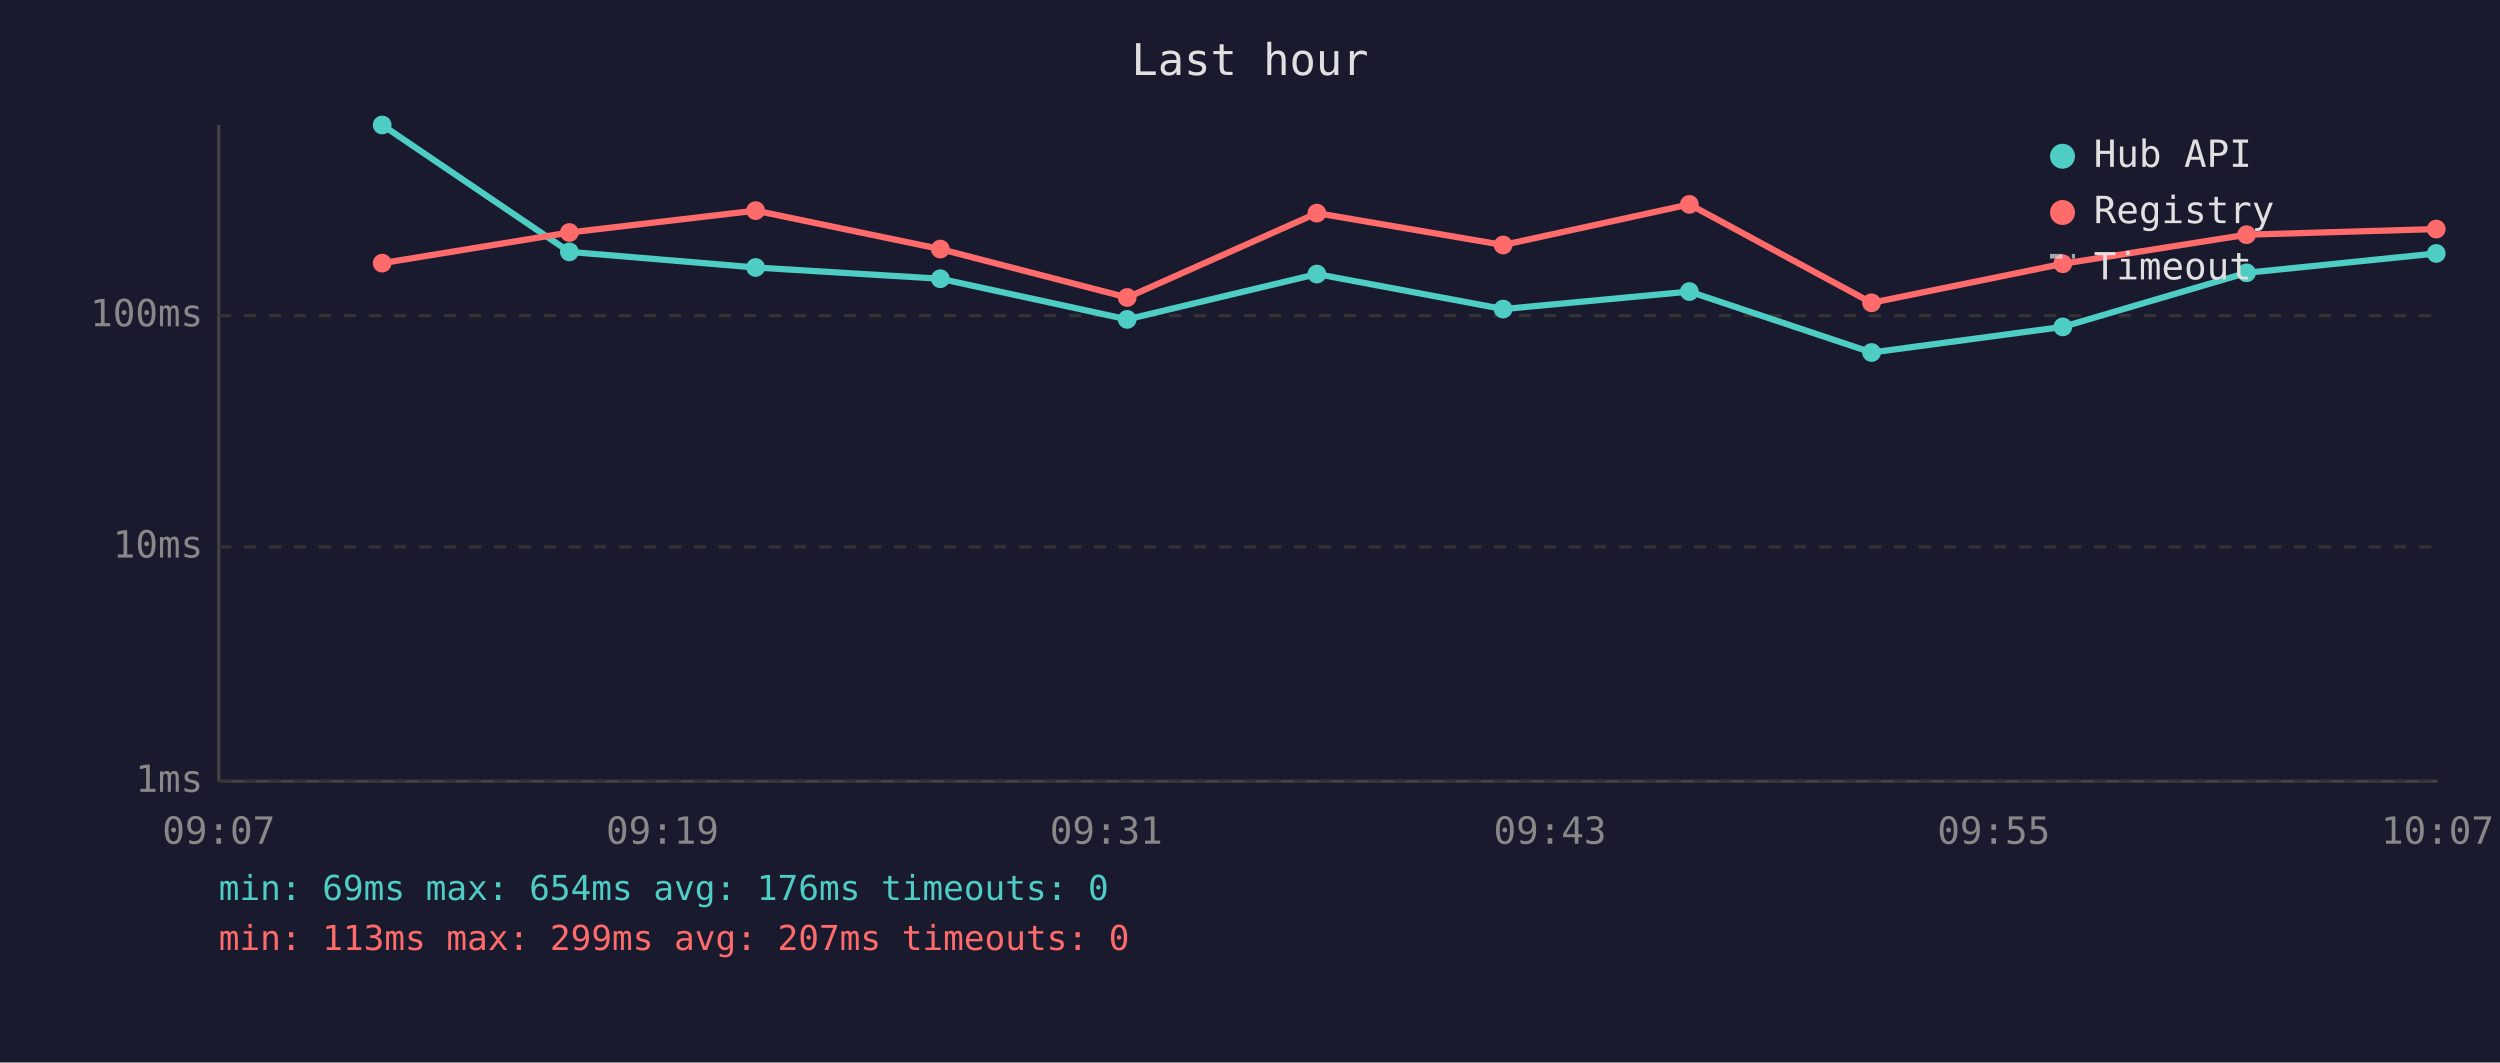
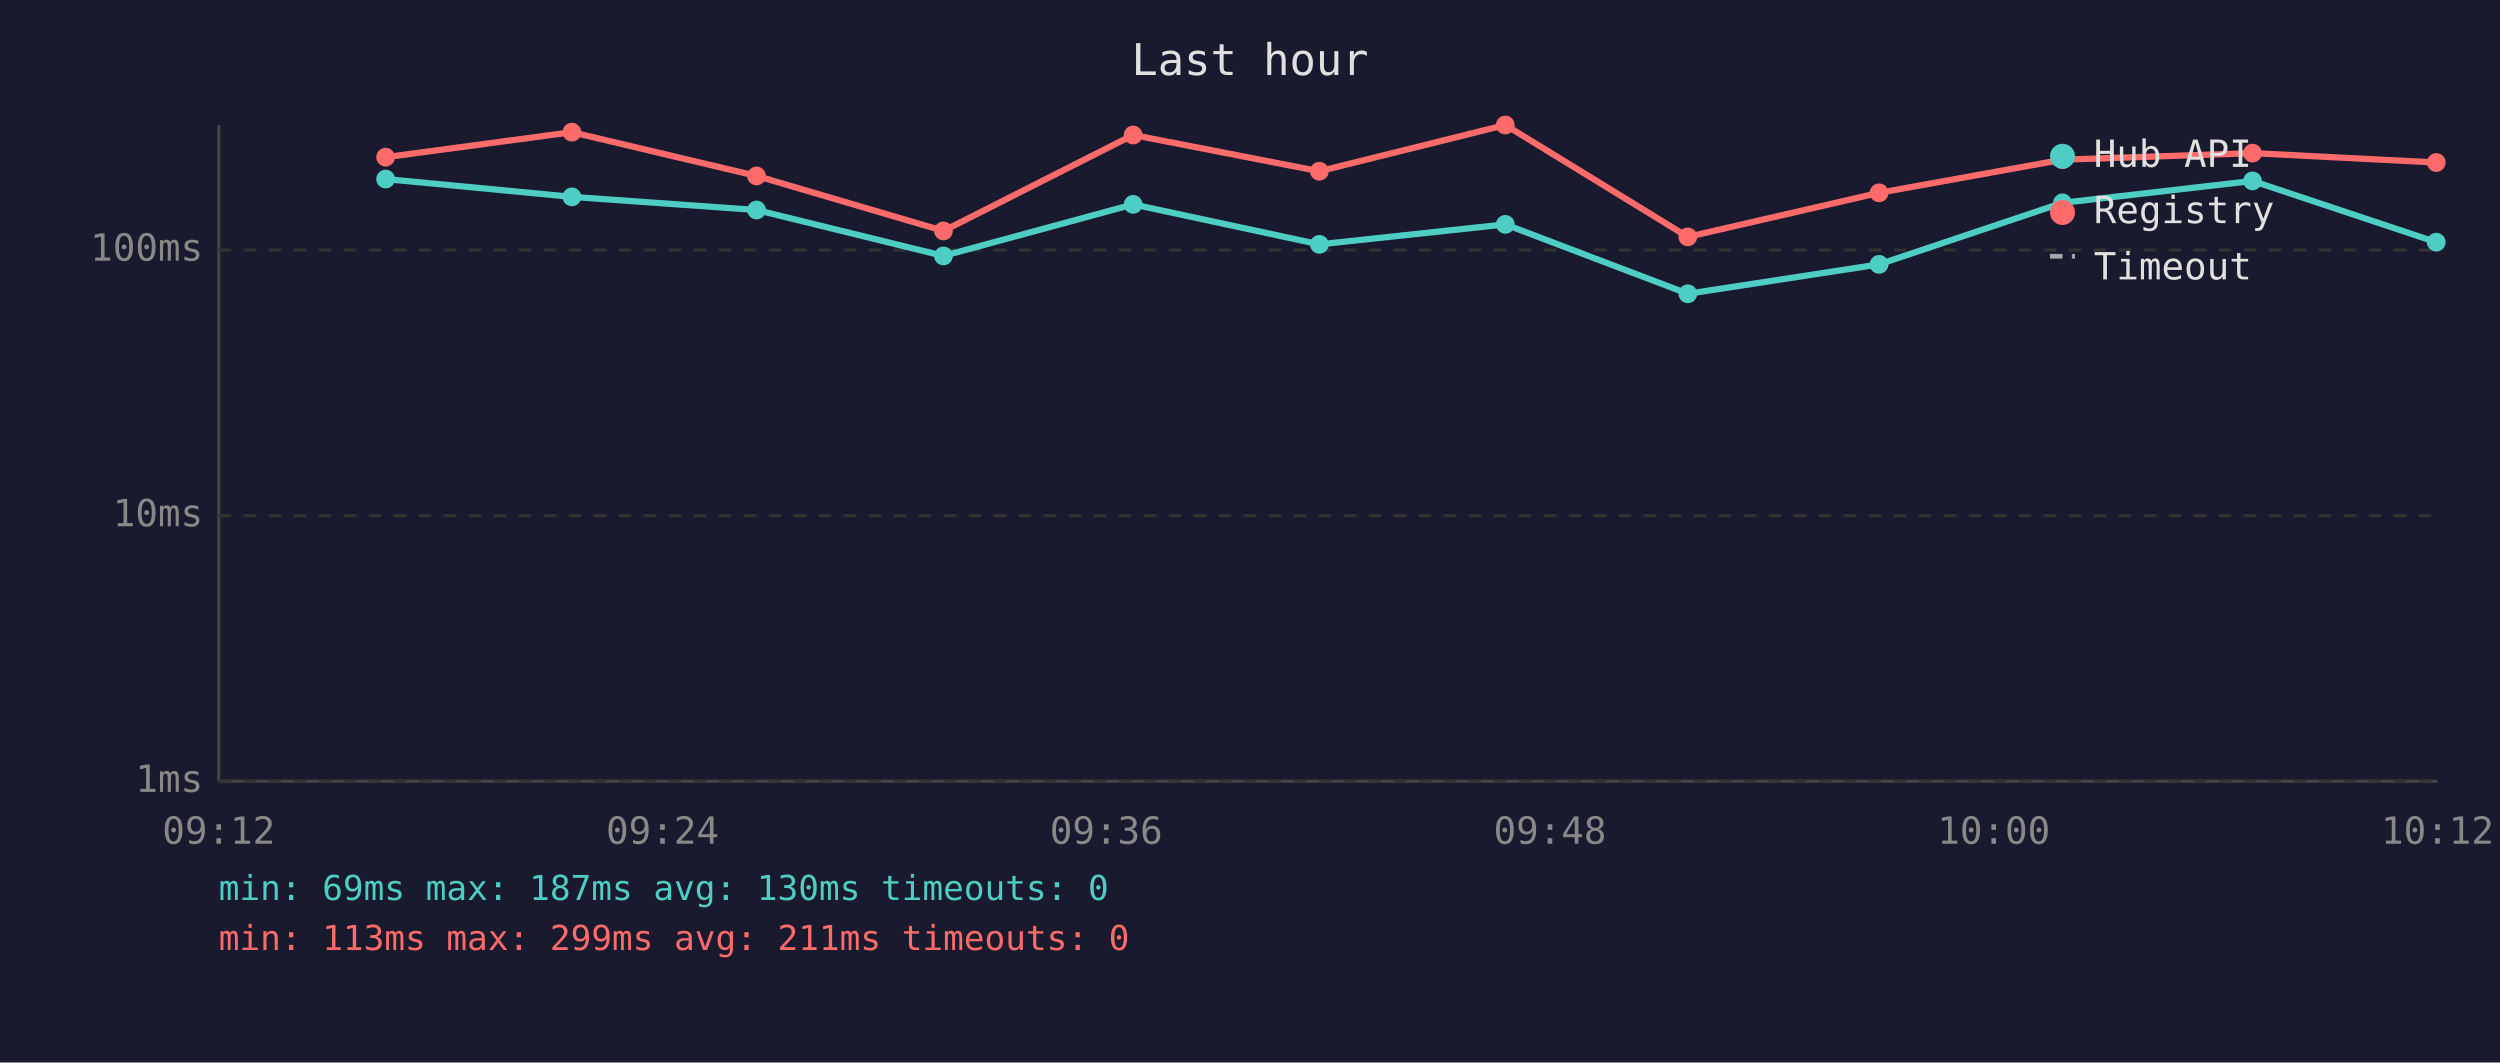
<svg xmlns="http://www.w3.org/2000/svg" viewBox="0 0 800 340" font-family="monospace" font-size="12">
  <rect width="800" height="340" fill="#1a1a2e" />
  <text x="400" y="24" fill="#e0e0e0" font-size="14" text-anchor="middle">Last hour</text>
  <line x1="70" y1="40" x2="70" y2="250" stroke="#444" stroke-width="1" />
  <line x1="70" y1="250" x2="780" y2="250" stroke="#444" stroke-width="1" />
  <line x1="70" y1="250" x2="780" y2="250" stroke="#333" stroke-width="1" stroke-dasharray="4" />
  <text x="65" y="250" fill="#888" text-anchor="end" dominant-baseline="middle">1ms</text>
-   <line x1="70" y1="175" x2="780" y2="175" stroke="#333" stroke-width="1" stroke-dasharray="4" />
-   <text x="65" y="175" fill="#888" text-anchor="end" dominant-baseline="middle">10ms</text>
-   <line x1="70" y1="101" x2="780" y2="101" stroke="#333" stroke-width="1" stroke-dasharray="4" />
-   <text x="65" y="101" fill="#888" text-anchor="end" dominant-baseline="middle">100ms</text>
-   <text x="70" y="270" fill="#888" text-anchor="middle">09:07</text>
-   <text x="212" y="270" fill="#888" text-anchor="middle">09:19</text>
-   <text x="354" y="270" fill="#888" text-anchor="middle">09:31</text>
-   <text x="496" y="270" fill="#888" text-anchor="middle">09:43</text>
-   <text x="638" y="270" fill="#888" text-anchor="middle">09:55</text>
-   <text x="780" y="270" fill="#888" text-anchor="middle">10:07</text>
-   <polyline points="122.3,40.0 182.2,80.6 241.8,85.6 300.9,89.2 360.7,102.2 421.4,87.7 481.0,98.9 540.6,93.3 598.9,112.8 660.1,104.6 718.9,87.3 779.6,81.1" fill="none" stroke="#4ecdc4" stroke-width="2" opacity="1" />
-   <circle cx="122.3" cy="40.0" r="3" fill="#4ecdc4" />
-   <circle cx="182.2" cy="80.6" r="3" fill="#4ecdc4" />
-   <circle cx="241.8" cy="85.6" r="3" fill="#4ecdc4" />
-   <circle cx="300.9" cy="89.2" r="3" fill="#4ecdc4" />
-   <circle cx="360.7" cy="102.2" r="3" fill="#4ecdc4" />
-   <circle cx="421.4" cy="87.7" r="3" fill="#4ecdc4" />
-   <circle cx="481.0" cy="98.9" r="3" fill="#4ecdc4" />
-   <circle cx="540.6" cy="93.3" r="3" fill="#4ecdc4" />
-   <circle cx="598.9" cy="112.8" r="3" fill="#4ecdc4" />
-   <circle cx="660.1" cy="104.6" r="3" fill="#4ecdc4" />
-   <circle cx="718.9" cy="87.3" r="3" fill="#4ecdc4" />
-   <circle cx="779.6" cy="81.1" r="3" fill="#4ecdc4" />
-   <polyline points="122.3,84.2 182.2,74.4 241.8,67.4 300.9,79.7 360.7,95.2 421.4,68.2 481.0,78.4 540.6,65.4 598.9,96.9 660.1,84.4 718.9,75.1 779.6,73.3" fill="none" stroke="#ff6b6b" stroke-width="2" opacity="1" />
-   <circle cx="122.3" cy="84.2" r="3" fill="#ff6b6b" />
-   <circle cx="182.2" cy="74.4" r="3" fill="#ff6b6b" />
-   <circle cx="241.8" cy="67.4" r="3" fill="#ff6b6b" />
-   <circle cx="300.9" cy="79.7" r="3" fill="#ff6b6b" />
-   <circle cx="360.7" cy="95.2" r="3" fill="#ff6b6b" />
-   <circle cx="421.4" cy="68.2" r="3" fill="#ff6b6b" />
-   <circle cx="481.0" cy="78.4" r="3" fill="#ff6b6b" />
-   <circle cx="540.6" cy="65.4" r="3" fill="#ff6b6b" />
-   <circle cx="598.9" cy="96.9" r="3" fill="#ff6b6b" />
-   <circle cx="660.1" cy="84.4" r="3" fill="#ff6b6b" />
-   <circle cx="718.9" cy="75.1" r="3" fill="#ff6b6b" />
-   <circle cx="779.6" cy="73.3" r="3" fill="#ff6b6b" />
+   <line x1="70" y1="165" x2="780" y2="165" stroke="#333" stroke-width="1" stroke-dasharray="4" />
+   <text x="65" y="165" fill="#888" text-anchor="end" dominant-baseline="middle">10ms</text>
+   <line x1="70" y1="80" x2="780" y2="80" stroke="#333" stroke-width="1" stroke-dasharray="4" />
+   <text x="65" y="80" fill="#888" text-anchor="end" dominant-baseline="middle">100ms</text>
+   <text x="70" y="270" fill="#888" text-anchor="middle">09:12</text>
+   <text x="212" y="270" fill="#888" text-anchor="middle">09:24</text>
+   <text x="354" y="270" fill="#888" text-anchor="middle">09:36</text>
+   <text x="496" y="270" fill="#888" text-anchor="middle">09:48</text>
+   <text x="638" y="270" fill="#888" text-anchor="middle">10:00</text>
+   <text x="780" y="270" fill="#888" text-anchor="middle">10:12</text>
+   <polyline points="123.4,57.3 183.0,63.0 242.1,67.2 301.9,81.9 362.6,65.4 422.2,78.2 481.7,71.8 540.1,94.0 601.3,84.6 660.0,64.9 720.8,57.9 779.6,77.5" fill="none" stroke="#4ecdc4" stroke-width="2" opacity="1" />
+   <circle cx="123.4" cy="57.3" r="3" fill="#4ecdc4" />
+   <circle cx="183.0" cy="63.0" r="3" fill="#4ecdc4" />
+   <circle cx="242.1" cy="67.2" r="3" fill="#4ecdc4" />
+   <circle cx="301.9" cy="81.9" r="3" fill="#4ecdc4" />
+   <circle cx="362.6" cy="65.4" r="3" fill="#4ecdc4" />
+   <circle cx="422.2" cy="78.2" r="3" fill="#4ecdc4" />
+   <circle cx="481.7" cy="71.8" r="3" fill="#4ecdc4" />
+   <circle cx="540.1" cy="94.0" r="3" fill="#4ecdc4" />
+   <circle cx="601.3" cy="84.6" r="3" fill="#4ecdc4" />
+   <circle cx="660.0" cy="64.9" r="3" fill="#4ecdc4" />
+   <circle cx="720.8" cy="57.9" r="3" fill="#4ecdc4" />
+   <circle cx="779.6" cy="77.5" r="3" fill="#4ecdc4" />
+   <polyline points="123.4,50.3 183.0,42.3 242.1,56.3 301.9,73.9 362.6,43.2 422.2,54.8 481.7,40.0 540.1,75.8 601.3,61.7 660.0,51.1 720.8,49.0 779.6,52.0" fill="none" stroke="#ff6b6b" stroke-width="2" opacity="1" />
+   <circle cx="123.4" cy="50.3" r="3" fill="#ff6b6b" />
+   <circle cx="183.0" cy="42.3" r="3" fill="#ff6b6b" />
+   <circle cx="242.1" cy="56.3" r="3" fill="#ff6b6b" />
+   <circle cx="301.9" cy="73.9" r="3" fill="#ff6b6b" />
+   <circle cx="362.6" cy="43.2" r="3" fill="#ff6b6b" />
+   <circle cx="422.2" cy="54.8" r="3" fill="#ff6b6b" />
+   <circle cx="481.7" cy="40.0" r="3" fill="#ff6b6b" />
+   <circle cx="540.1" cy="75.8" r="3" fill="#ff6b6b" />
+   <circle cx="601.3" cy="61.7" r="3" fill="#ff6b6b" />
+   <circle cx="660.0" cy="51.1" r="3" fill="#ff6b6b" />
+   <circle cx="720.8" cy="49.0" r="3" fill="#ff6b6b" />
+   <circle cx="779.6" cy="52.0" r="3" fill="#ff6b6b" />
  <circle cx="660" cy="50" r="4" fill="#4ecdc4" />
  <text x="670" y="50" fill="#e0e0e0" dominant-baseline="middle">Hub API</text>
  <circle cx="660" cy="68" r="4" fill="#ff6b6b" />
  <text x="670" y="68" fill="#e0e0e0" dominant-baseline="middle">Registry</text>
  <line x1="656" y1="82" x2="664" y2="82" stroke="#e0e0e0" stroke-width="1.5" stroke-dasharray="4,3" opacity="0.7" />
  <text x="670" y="86" fill="#e0e0e0" dominant-baseline="middle">Timeout</text>
-   <text x="70" y="288" fill="#4ecdc4" font-size="11">min: 69ms  max: 654ms  avg: 176ms  timeouts: 0</text>
-   <text x="70" y="304" fill="#ff6b6b" font-size="11">min: 113ms  max: 299ms  avg: 207ms  timeouts: 0</text>
+   <text x="70" y="288" fill="#4ecdc4" font-size="11">min: 69ms  max: 187ms  avg: 130ms  timeouts: 0</text>
+   <text x="70" y="304" fill="#ff6b6b" font-size="11">min: 113ms  max: 299ms  avg: 211ms  timeouts: 0</text>
</svg>
